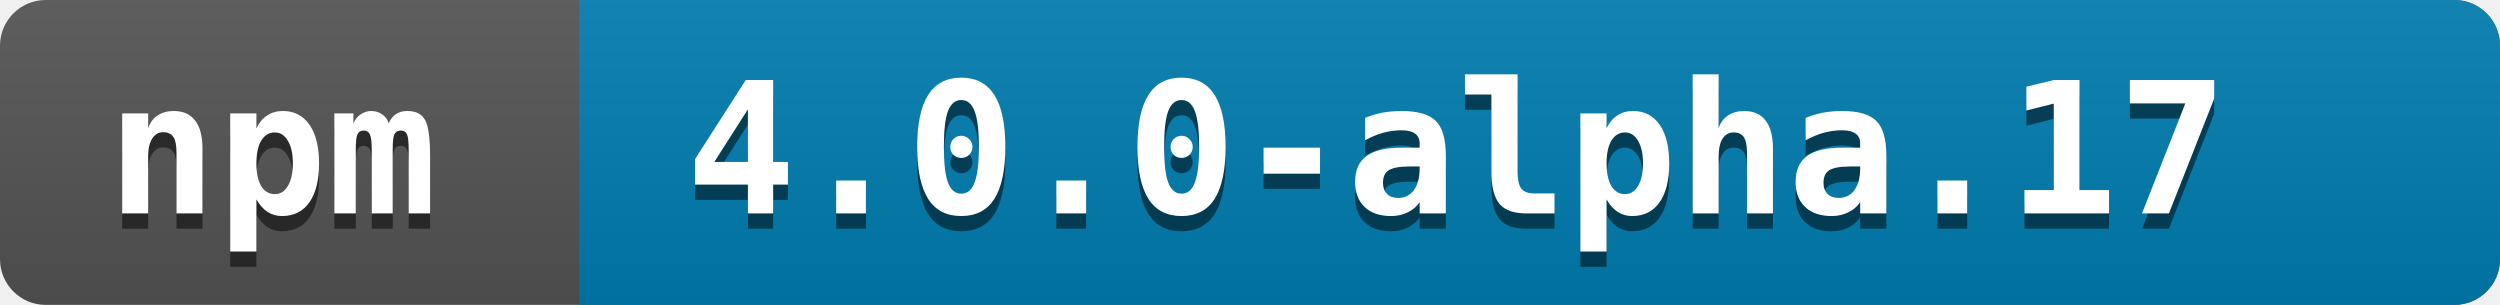
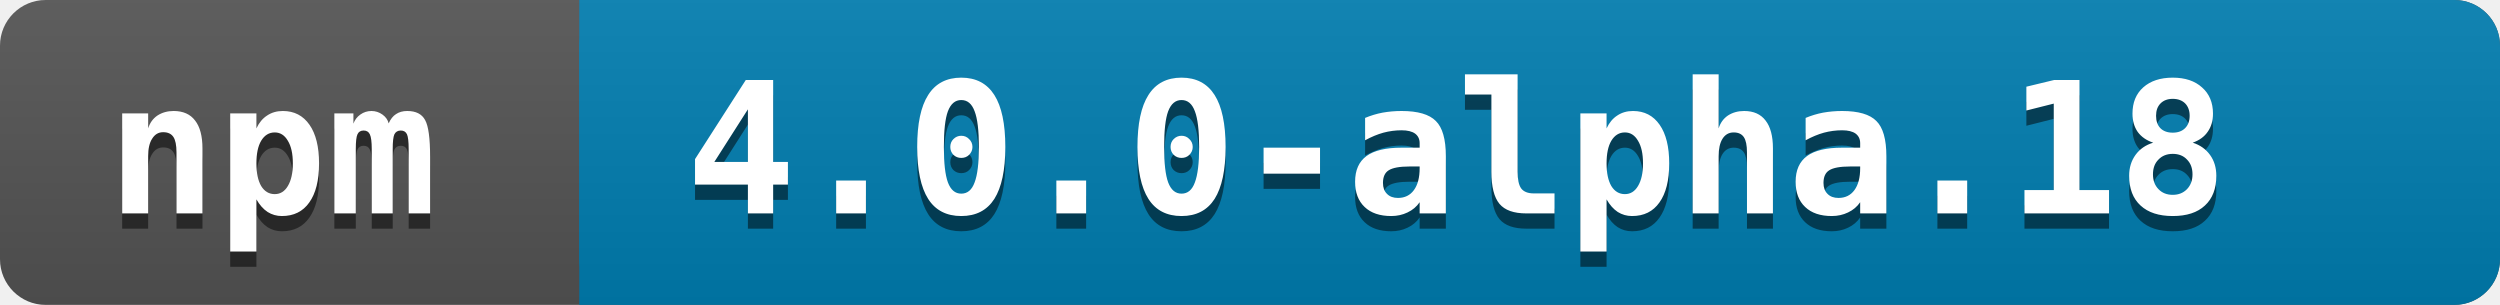
<svg xmlns="http://www.w3.org/2000/svg" width="164" height="20">
  <linearGradient id="a" x2="0" y2="100%">
    <stop offset="0" stop-color="#bbb" stop-opacity=".1" />
    <stop offset="1" stop-opacity=".1" />
  </linearGradient>
  <rect rx="3" width="164" height="20" fill="#545454" />
  <rect rx="3" x="38" width="126" height="20" fill="#007EB1" />
  <path fill="#007EB1" d="M38 0h4v20h-4z" />
  <rect rx="3" width="164" height="20" fill="url(#a)" />
  <g fill="white" font-family="monospace" font-size="12" font-weight="bold">
    <text x="7" y="15" fill="#010101" fill-opacity=".5">npm</text>
    <text x="7" y="14">npm</text>
  </g>
  <g fill="white" font-family="monospace" font-size="12" font-weight="bold">
-     <text x="45" y="15" fill="#010101" fill-opacity=".5">4.0.0-alpha.17</text>
-     <text x="45" y="14">4.0.0-alpha.17</text>
+     <text x="45" y="15" fill="#010101" fill-opacity=".5">4.0.0-alpha.18</text>
+     <text x="45" y="14">4.0.0-alpha.18</text>
  </g>
</svg>
